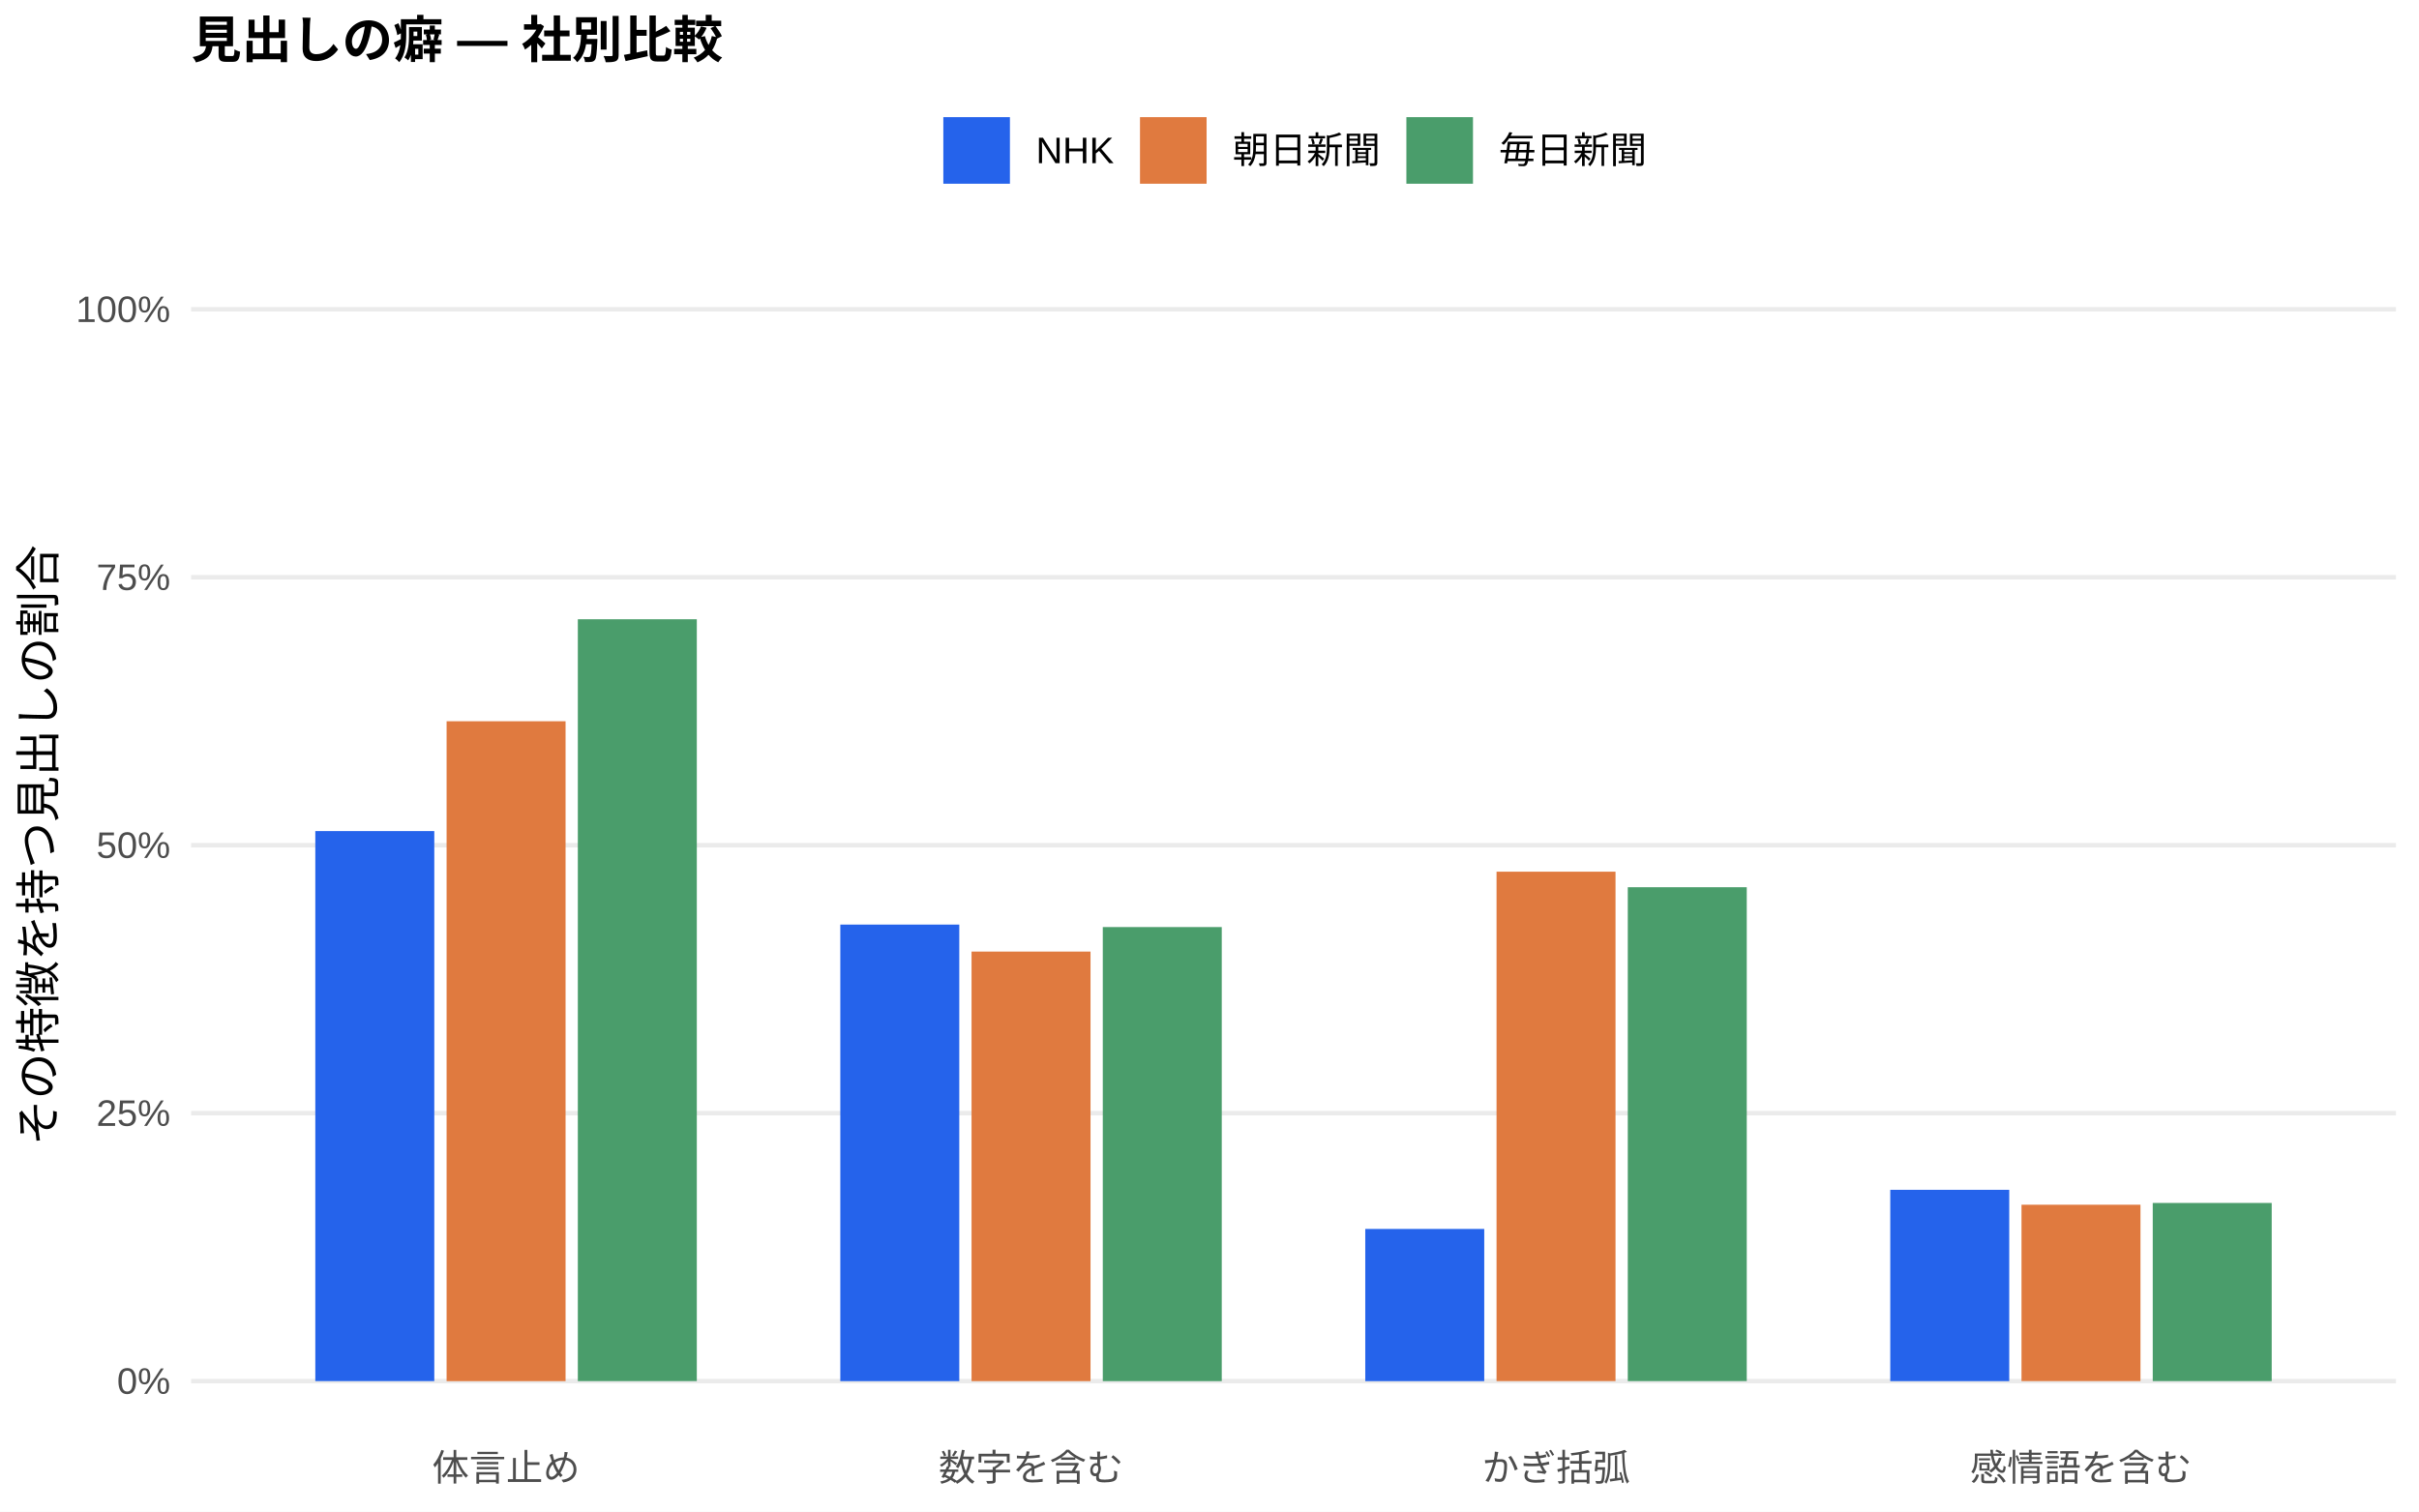
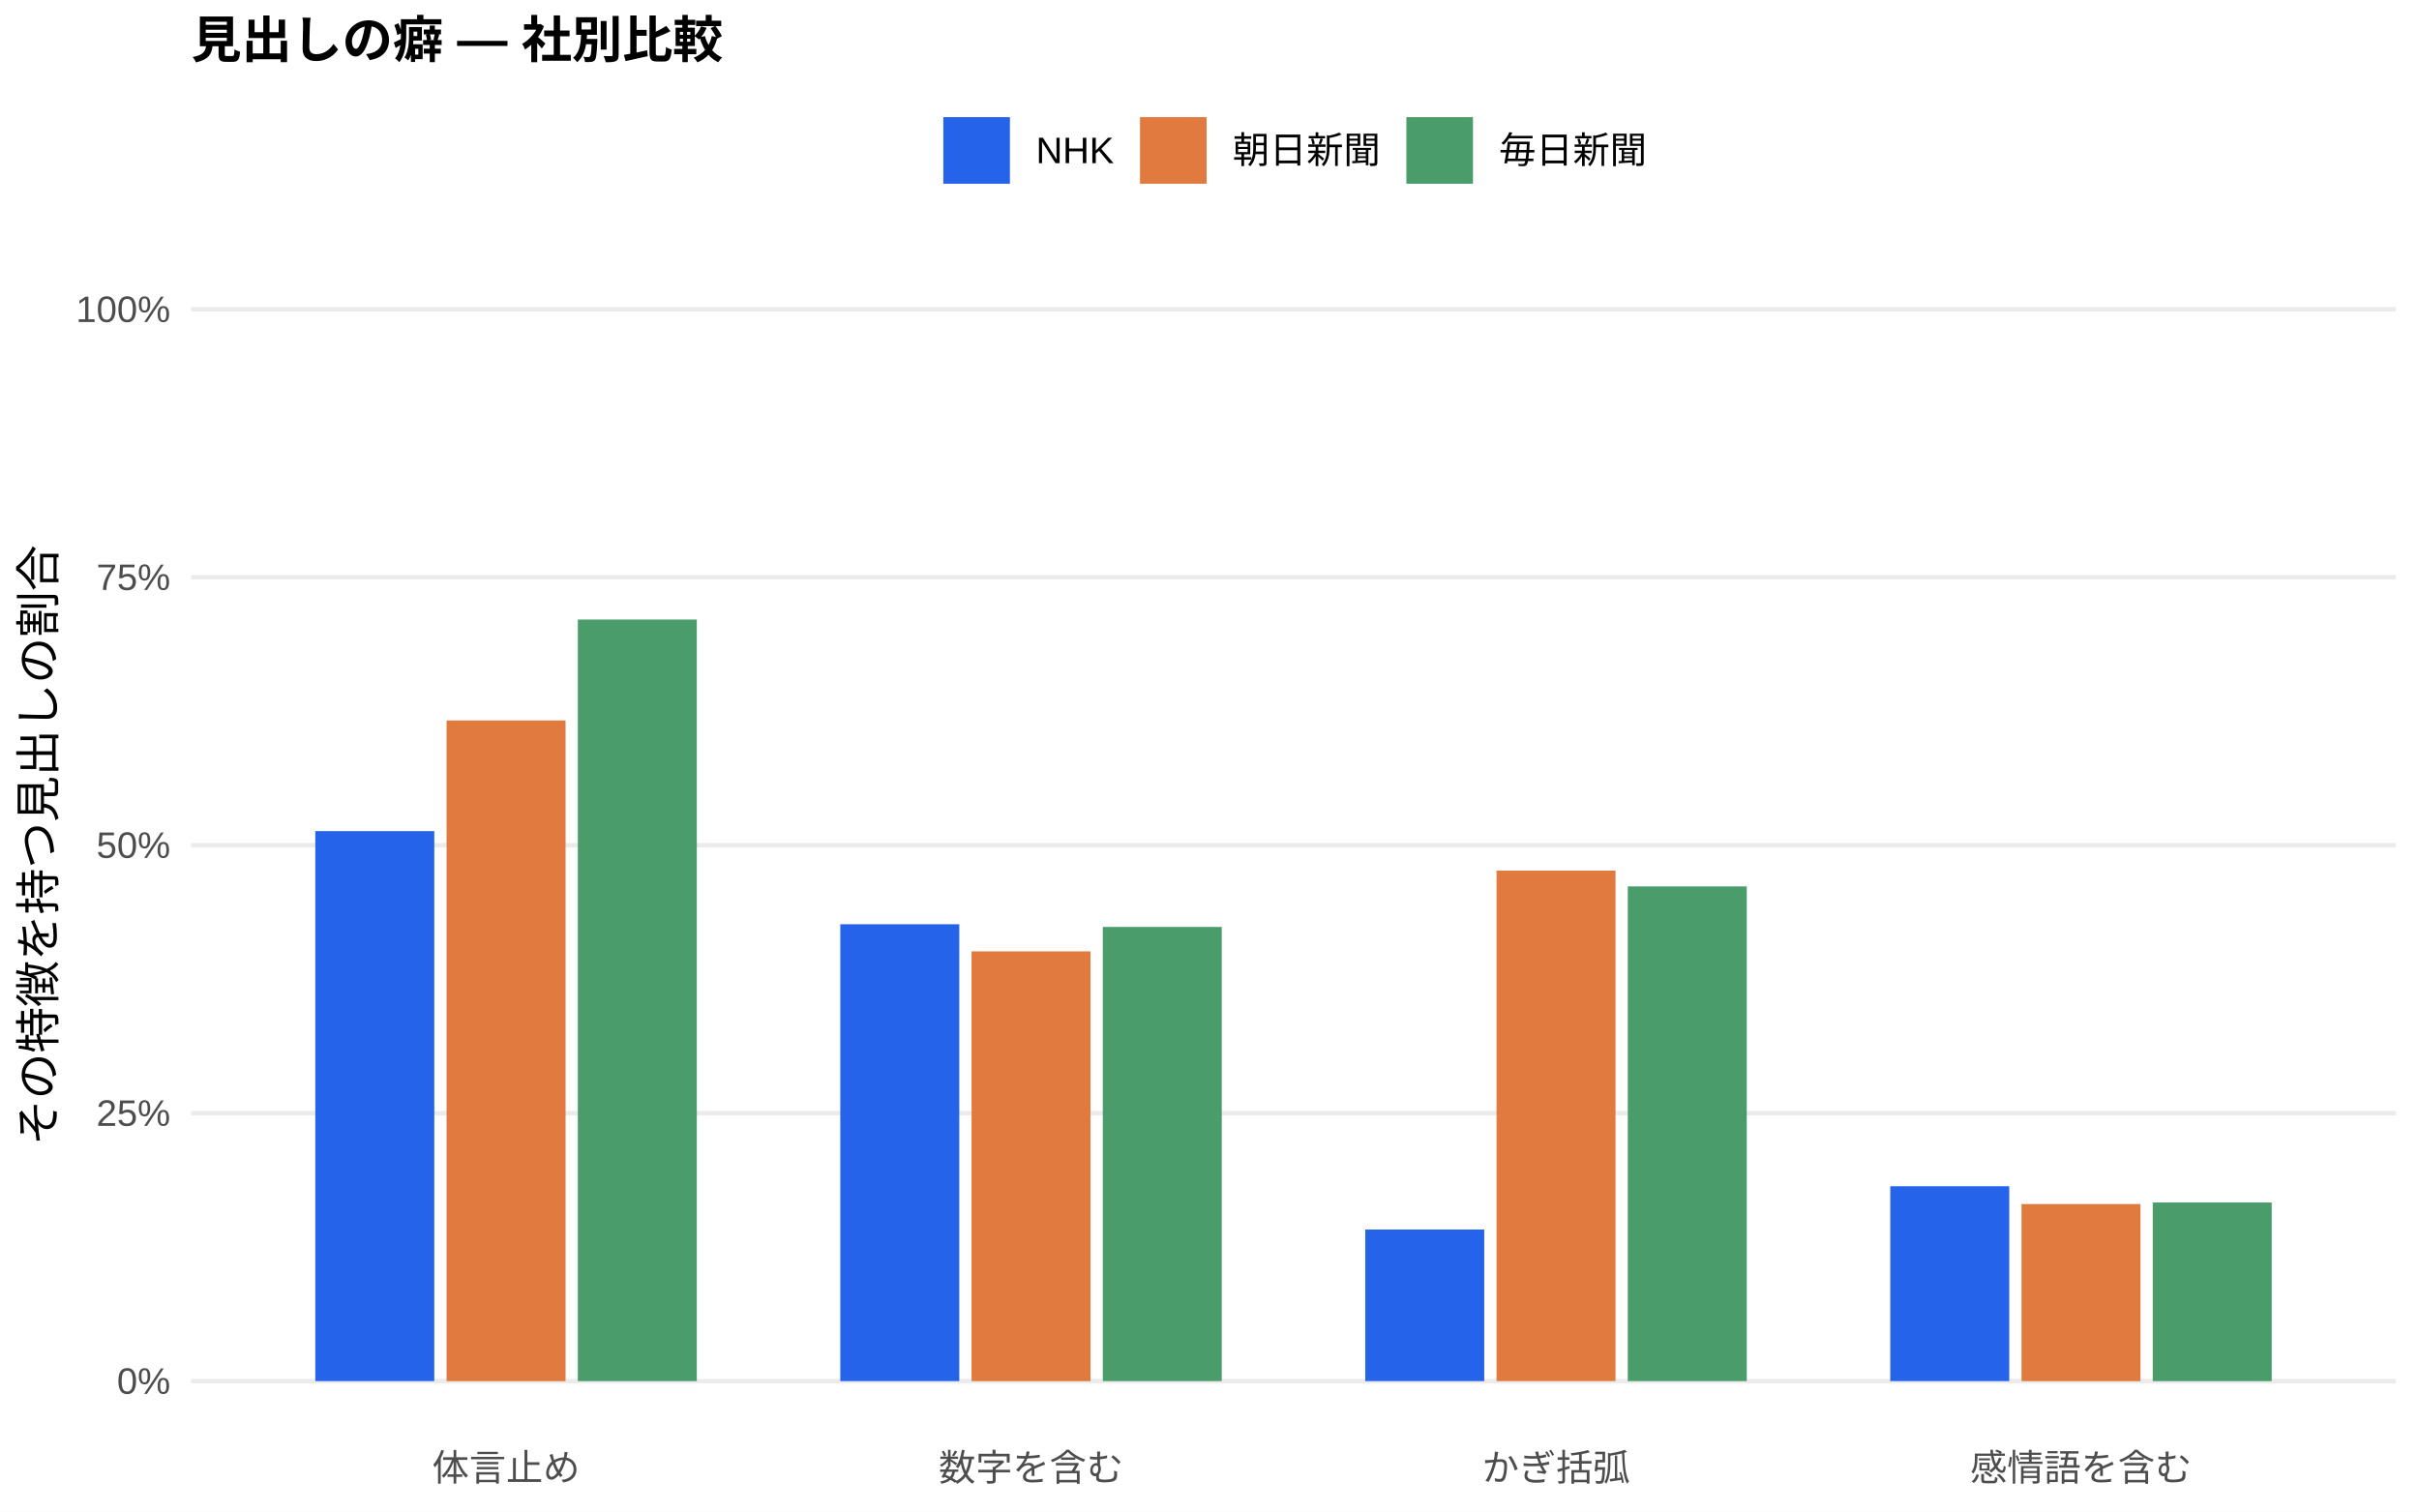
<svg xmlns="http://www.w3.org/2000/svg" width="576.00pt" height="360.00pt" viewBox="0 0 576.00 360.00">
  <g class="svglite">
    <defs>
      <style type="text/css">
    .svglite line, .svglite polyline, .svglite polygon, .svglite path, .svglite rect, .svglite circle {
      fill: none;
      stroke: #000000;
      stroke-linecap: round;
      stroke-linejoin: round;
      stroke-miterlimit: 10.00;
    }
    .svglite text {
      white-space: pre;
    }
    .svglite g.glyphgroup path {
      fill: inherit;
      stroke: none;
    }
  </style>
    </defs>
    <rect width="100%" height="100%" style="stroke: none; fill: #FFFFFF;" />
    <defs>
      <clipPath id="cpMC4wMHw1NzYuMDB8MC4wMHwzNjAuMDA=">
        <rect x="0.00" y="0.00" width="576.00" height="360.00" />
      </clipPath>
    </defs>
    <g clip-path="url(#cpMC4wMHw1NzYuMDB8MC4wMHwzNjAuMDA=)">
      <rect x="0.00" y="0.00" width="576.00" height="360.00" style="stroke-width: 1.07; stroke: none; fill: #FFFFFF;" />
    </g>
    <defs>
      <clipPath id="cpNDUuNTB8NTcwLjUyfDYwLjkxfDM0MS43MQ==">
        <rect x="45.50" y="60.91" width="525.02" height="280.80" />
      </clipPath>
    </defs>
    <g clip-path="url(#cpNDUuNTB8NTcwLjUyfDYwLjkxfDM0MS43MQ==)">
      <polyline points="45.50,328.94 570.52,328.94 " style="stroke-width: 1.07; stroke: #EBEBEB; stroke-linecap: butt;" />
      <polyline points="45.50,265.12 570.52,265.12 " style="stroke-width: 1.07; stroke: #EBEBEB; stroke-linecap: butt;" />
      <polyline points="45.50,201.31 570.52,201.31 " style="stroke-width: 1.07; stroke: #EBEBEB; stroke-linecap: butt;" />
      <polyline points="45.50,137.49 570.52,137.49 " style="stroke-width: 1.07; stroke: #EBEBEB; stroke-linecap: butt;" />
      <polyline points="45.50,73.67 570.52,73.67 " style="stroke-width: 1.07; stroke: #EBEBEB; stroke-linecap: butt;" />
-       <rect x="75.08" y="197.94" width="28.33" height="131.00" style="stroke-width: 1.07; stroke: none; stroke-linecap: butt; stroke-linejoin: miter; fill: #2563EB;" />
-       <rect x="200.09" y="220.21" width="28.33" height="108.74" style="stroke-width: 1.07; stroke: none; stroke-linecap: butt; stroke-linejoin: miter; fill: #2563EB;" />
-       <rect x="325.09" y="292.70" width="28.33" height="36.25" style="stroke-width: 1.07; stroke: none; stroke-linecap: butt; stroke-linejoin: miter; fill: #2563EB;" />
-       <rect x="450.10" y="283.38" width="28.33" height="45.57" style="stroke-width: 1.07; stroke: none; stroke-linecap: butt; stroke-linejoin: miter; fill: #2563EB;" />
-       <rect x="106.34" y="171.78" width="28.33" height="157.17" style="stroke-width: 1.07; stroke: none; stroke-linecap: butt; stroke-linejoin: miter; fill: #E07A3F;" />
-       <rect x="231.34" y="226.64" width="28.33" height="102.31" style="stroke-width: 1.07; stroke: none; stroke-linecap: butt; stroke-linejoin: miter; fill: #E07A3F;" />
-       <rect x="356.35" y="207.61" width="28.33" height="121.33" style="stroke-width: 1.07; stroke: none; stroke-linecap: butt; stroke-linejoin: miter; fill: #E07A3F;" />
-       <rect x="481.35" y="286.93" width="28.33" height="42.01" style="stroke-width: 1.07; stroke: none; stroke-linecap: butt; stroke-linejoin: miter; fill: #E07A3F;" />
-       <rect x="137.59" y="147.49" width="28.33" height="181.45" style="stroke-width: 1.07; stroke: none; stroke-linecap: butt; stroke-linejoin: miter; fill: #4A9D6B;" />
-       <rect x="262.59" y="220.80" width="28.33" height="108.15" style="stroke-width: 1.07; stroke: none; stroke-linecap: butt; stroke-linejoin: miter; fill: #4A9D6B;" />
-       <rect x="387.60" y="211.31" width="28.33" height="117.63" style="stroke-width: 1.07; stroke: none; stroke-linecap: butt; stroke-linejoin: miter; fill: #4A9D6B;" />
-       <rect x="512.60" y="286.51" width="28.33" height="42.43" style="stroke-width: 1.07; stroke: none; stroke-linecap: butt; stroke-linejoin: miter; fill: #4A9D6B;" />
+       <rect x="75.08" y="197.95" width="28.33" height="130.99" style="stroke-width: 1.07; stroke: none; stroke-linecap: butt; stroke-linejoin: miter; fill: #2563EB;" />
+       <rect x="200.09" y="220.13" width="28.33" height="108.81" style="stroke-width: 1.07; stroke: none; stroke-linecap: butt; stroke-linejoin: miter; fill: #2563EB;" />
+       <rect x="325.09" y="292.84" width="28.33" height="36.10" style="stroke-width: 1.07; stroke: none; stroke-linecap: butt; stroke-linejoin: miter; fill: #2563EB;" />
+       <rect x="450.10" y="282.53" width="28.33" height="46.41" style="stroke-width: 1.07; stroke: none; stroke-linecap: butt; stroke-linejoin: miter; fill: #2563EB;" />
+       <rect x="106.34" y="171.59" width="28.33" height="157.36" style="stroke-width: 1.07; stroke: none; stroke-linecap: butt; stroke-linejoin: miter; fill: #E07A3F;" />
+       <rect x="231.34" y="226.59" width="28.33" height="102.36" style="stroke-width: 1.07; stroke: none; stroke-linecap: butt; stroke-linejoin: miter; fill: #E07A3F;" />
+       <rect x="356.35" y="207.35" width="28.33" height="121.59" style="stroke-width: 1.07; stroke: none; stroke-linecap: butt; stroke-linejoin: miter; fill: #E07A3F;" />
+       <rect x="481.35" y="286.77" width="28.33" height="42.18" style="stroke-width: 1.07; stroke: none; stroke-linecap: butt; stroke-linejoin: miter; fill: #E07A3F;" />
+       <rect x="137.59" y="147.56" width="28.33" height="181.38" style="stroke-width: 1.07; stroke: none; stroke-linecap: butt; stroke-linejoin: miter; fill: #4A9D6B;" />
+       <rect x="262.59" y="220.77" width="28.33" height="108.17" style="stroke-width: 1.07; stroke: none; stroke-linecap: butt; stroke-linejoin: miter; fill: #4A9D6B;" />
+       <rect x="387.60" y="211.12" width="28.33" height="117.82" style="stroke-width: 1.07; stroke: none; stroke-linecap: butt; stroke-linejoin: miter; fill: #4A9D6B;" />
+       <rect x="512.60" y="286.40" width="28.33" height="42.55" style="stroke-width: 1.07; stroke: none; stroke-linecap: butt; stroke-linejoin: miter; fill: #4A9D6B;" />
    </g>
    <g clip-path="url(#cpMC4wMHw1NzYuMDB8MC4wMHwzNjAuMDA=)">
      <text x="40.57" y="331.97" text-anchor="end" style="font-size: 8.80px;fill: #4D4D4D; font-family: &quot;Liberation Sans&quot;;" textLength="12.72px" lengthAdjust="spacingAndGlyphs">0%</text>
      <text x="40.57" y="268.15" text-anchor="end" style="font-size: 8.80px;fill: #4D4D4D; font-family: &quot;Liberation Sans&quot;;" textLength="17.61px" lengthAdjust="spacingAndGlyphs">25%</text>
      <text x="40.57" y="204.33" text-anchor="end" style="font-size: 8.80px;fill: #4D4D4D; font-family: &quot;Liberation Sans&quot;;" textLength="17.61px" lengthAdjust="spacingAndGlyphs">50%</text>
      <text x="40.57" y="140.52" text-anchor="end" style="font-size: 8.80px;fill: #4D4D4D; font-family: &quot;Liberation Sans&quot;;" textLength="17.61px" lengthAdjust="spacingAndGlyphs">75%</text>
      <text x="40.57" y="76.70" text-anchor="end" style="font-size: 8.80px;fill: #4D4D4D; font-family: &quot;Liberation Sans&quot;;" textLength="22.50px" lengthAdjust="spacingAndGlyphs">100%</text>
      <text x="120.50" y="352.69" text-anchor="middle" style="font-size: 8.80px;fill: #4D4D4D; font-family: &quot;Liberation Sans&quot;;" textLength="35.19px" lengthAdjust="spacingAndGlyphs">体言止め</text>
      <text x="245.51" y="352.69" text-anchor="middle" style="font-size: 8.80px;fill: #4D4D4D; font-family: &quot;Liberation Sans&quot;;" textLength="43.98px" lengthAdjust="spacingAndGlyphs">数字を含む</text>
      <text x="370.51" y="352.69" text-anchor="middle" style="font-size: 8.80px;fill: #4D4D4D; font-family: &quot;Liberation Sans&quot;;" textLength="35.19px" lengthAdjust="spacingAndGlyphs">かぎ括弧</text>
      <text x="495.52" y="352.69" text-anchor="middle" style="font-size: 8.80px;fill: #4D4D4D; font-family: &quot;Liberation Sans&quot;;" textLength="52.78px" lengthAdjust="spacingAndGlyphs">感情語を含む</text>
      <text transform="translate(13.05,201.31) rotate(-90)" text-anchor="middle" style="font-size: 11.00px; font-family: &quot;Liberation Sans&quot;;" textLength="143.00px" lengthAdjust="spacingAndGlyphs">その特徴を持つ見出しの割合</text>
      <rect x="224.62" y="27.90" width="15.86" height="15.86" style="stroke-width: 1.07; stroke: none; stroke-linecap: butt; stroke-linejoin: miter; fill: #2563EB;" />
      <rect x="271.45" y="27.90" width="15.86" height="15.86" style="stroke-width: 1.07; stroke: none; stroke-linecap: butt; stroke-linejoin: miter; fill: #E07A3F;" />
      <rect x="334.88" y="27.90" width="15.86" height="15.86" style="stroke-width: 1.07; stroke: none; stroke-linecap: butt; stroke-linejoin: miter; fill: #4A9D6B;" />
      <text x="246.67" y="38.86" style="font-size: 8.80px; font-family: &quot;Liberation Sans&quot;;" textLength="18.59px" lengthAdjust="spacingAndGlyphs">NHK</text>
      <text x="293.50" y="38.86" style="font-size: 8.80px; font-family: &quot;Liberation Sans&quot;;" textLength="35.19px" lengthAdjust="spacingAndGlyphs">朝日新聞</text>
      <text x="356.93" y="38.86" style="font-size: 8.80px; font-family: &quot;Liberation Sans&quot;;" textLength="35.19px" lengthAdjust="spacingAndGlyphs">毎日新聞</text>
      <text x="45.50" y="13.74" style="font-size: 12.00px; font-weight: bold; font-family: &quot;Liberation Sans&quot;;" textLength="126.66px" lengthAdjust="spacingAndGlyphs">見出しの癖 — 社別比較</text>
    </g>
  </g>
</svg>
